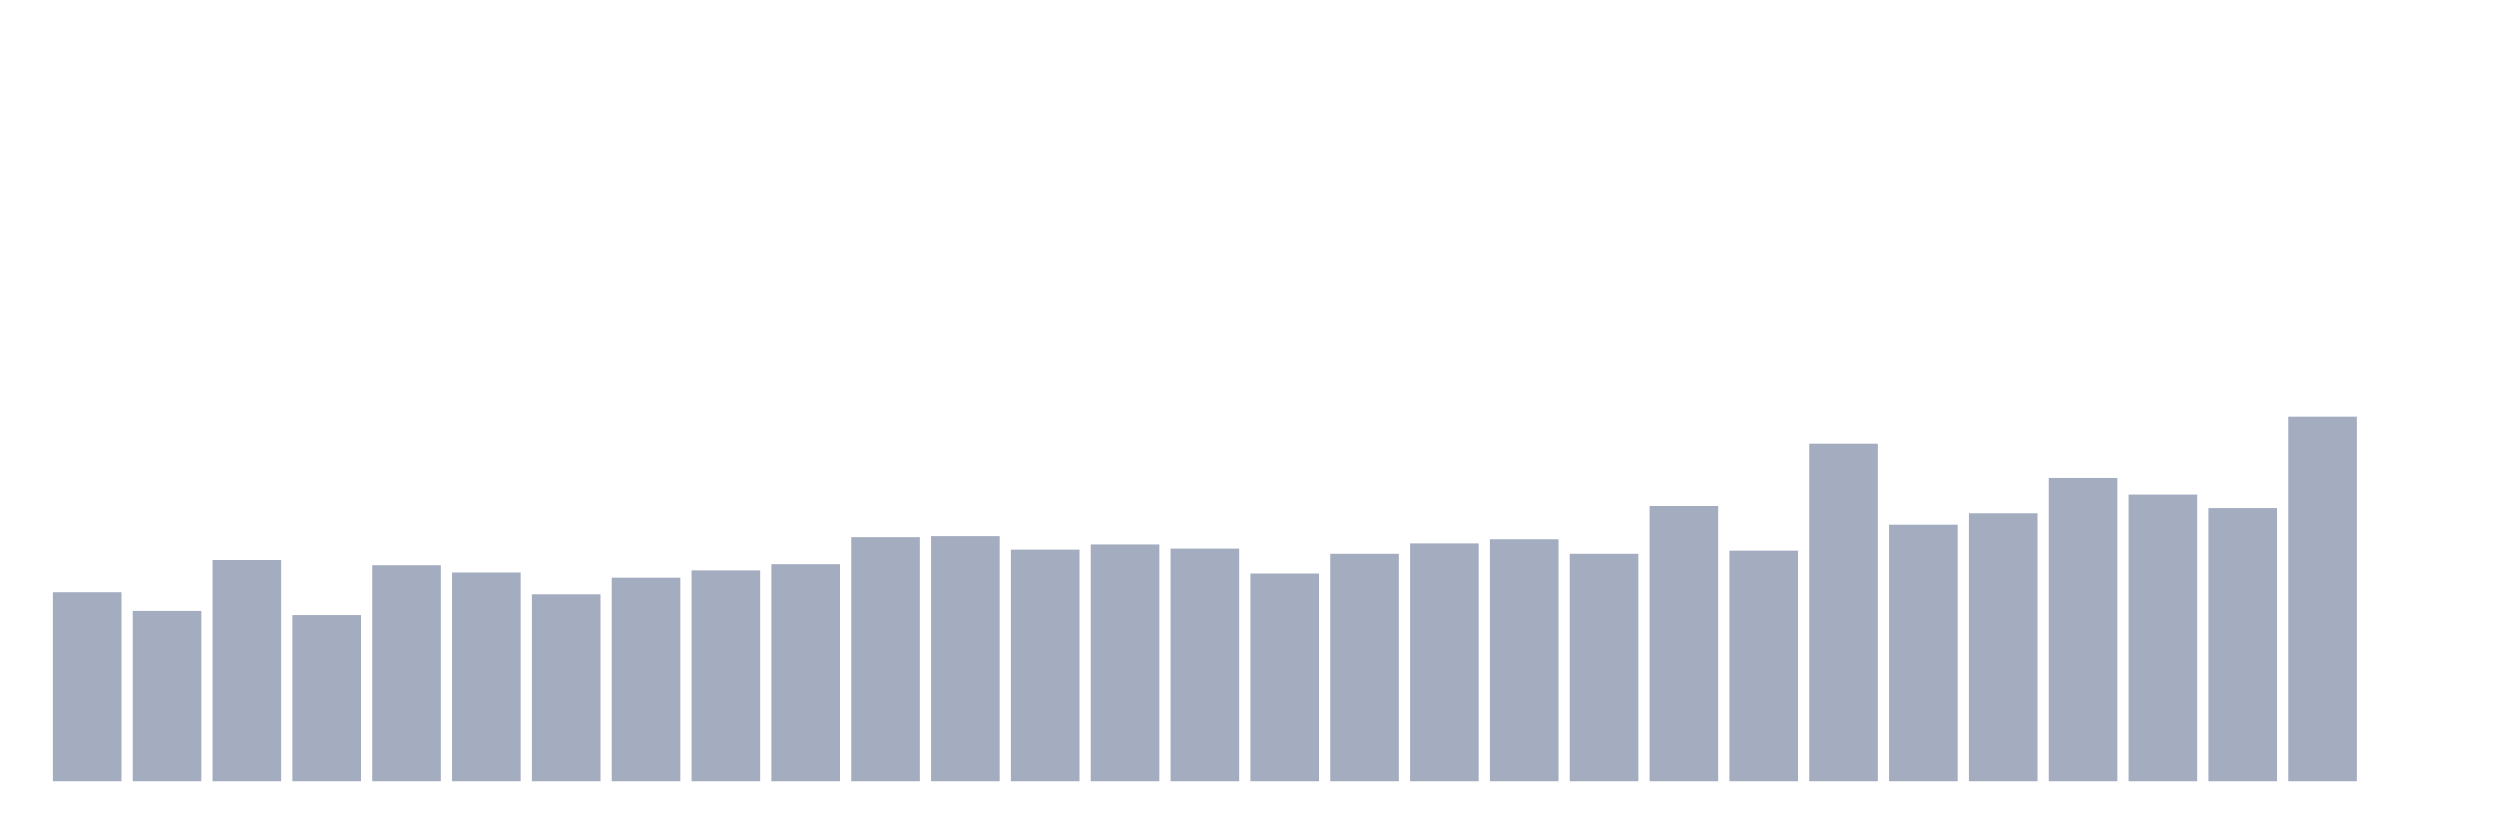
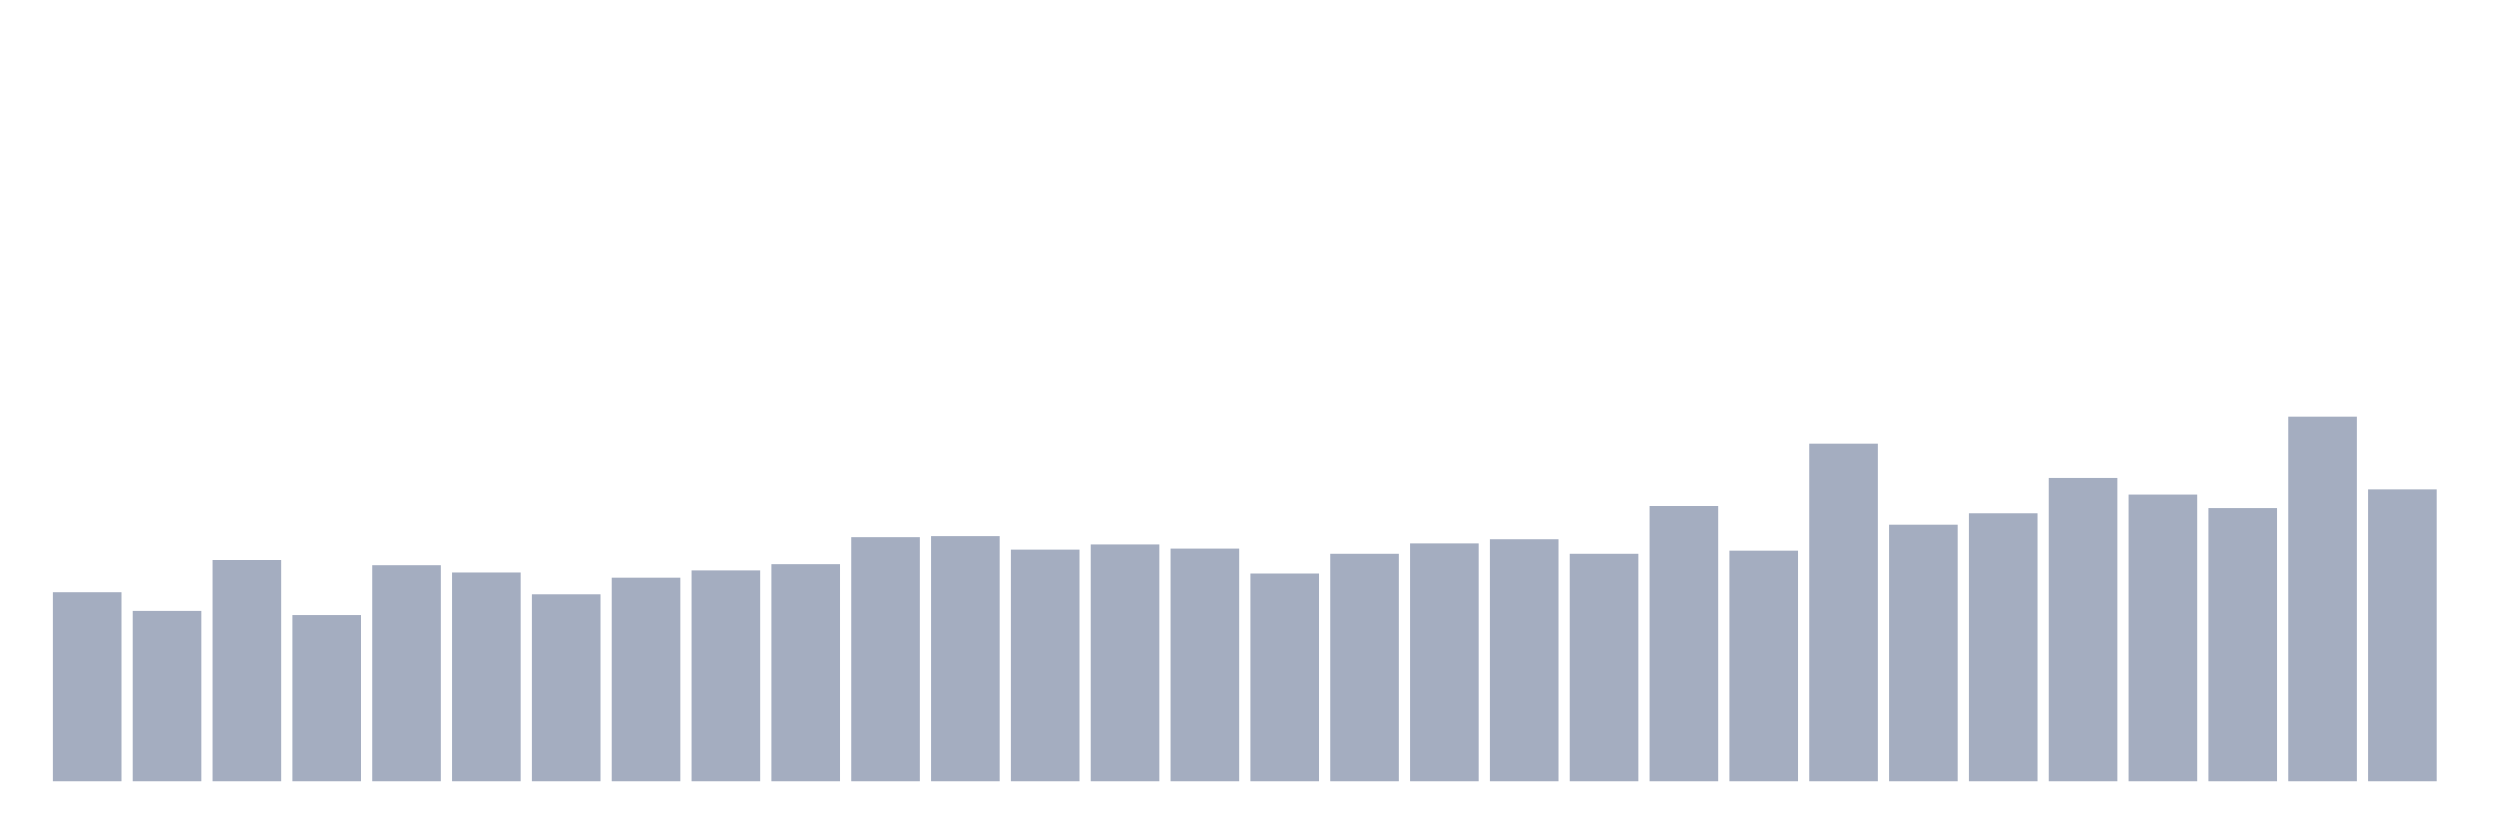
<svg xmlns="http://www.w3.org/2000/svg" viewBox="0 0 480 160">
  <g transform="translate(10,10)">
    <rect class="bar" x="0.153" width="13.175" y="103.704" height="36.296" fill="rgb(164,173,192)" />
    <rect class="bar" x="15.482" width="13.175" y="107.293" height="32.707" fill="rgb(164,173,192)" />
    <rect class="bar" x="30.81" width="13.175" y="97.521" height="42.479" fill="rgb(164,173,192)" />
    <rect class="bar" x="46.138" width="13.175" y="108.091" height="31.909" fill="rgb(164,173,192)" />
    <rect class="bar" x="61.466" width="13.175" y="98.519" height="41.481" fill="rgb(164,173,192)" />
    <rect class="bar" x="76.794" width="13.175" y="99.915" height="40.085" fill="rgb(164,173,192)" />
    <rect class="bar" x="92.123" width="13.175" y="104.103" height="35.897" fill="rgb(164,173,192)" />
    <rect class="bar" x="107.451" width="13.175" y="100.912" height="39.088" fill="rgb(164,173,192)" />
    <rect class="bar" x="122.779" width="13.175" y="99.516" height="40.484" fill="rgb(164,173,192)" />
    <rect class="bar" x="138.107" width="13.175" y="98.319" height="41.681" fill="rgb(164,173,192)" />
    <rect class="bar" x="153.436" width="13.175" y="93.134" height="46.866" fill="rgb(164,173,192)" />
    <rect class="bar" x="168.764" width="13.175" y="92.934" height="47.066" fill="rgb(164,173,192)" />
    <rect class="bar" x="184.092" width="13.175" y="95.527" height="44.473" fill="rgb(164,173,192)" />
    <rect class="bar" x="199.42" width="13.175" y="94.53" height="45.47" fill="rgb(164,173,192)" />
    <rect class="bar" x="214.748" width="13.175" y="95.328" height="44.672" fill="rgb(164,173,192)" />
    <rect class="bar" x="230.077" width="13.175" y="100.114" height="39.886" fill="rgb(164,173,192)" />
    <rect class="bar" x="245.405" width="13.175" y="96.325" height="43.675" fill="rgb(164,173,192)" />
    <rect class="bar" x="260.733" width="13.175" y="94.33" height="45.67" fill="rgb(164,173,192)" />
    <rect class="bar" x="276.061" width="13.175" y="93.533" height="46.467" fill="rgb(164,173,192)" />
    <rect class="bar" x="291.39" width="13.175" y="96.325" height="43.675" fill="rgb(164,173,192)" />
    <rect class="bar" x="306.718" width="13.175" y="87.151" height="52.849" fill="rgb(164,173,192)" />
    <rect class="bar" x="322.046" width="13.175" y="95.726" height="44.274" fill="rgb(164,173,192)" />
    <rect class="bar" x="337.374" width="13.175" y="75.185" height="64.815" fill="rgb(164,173,192)" />
    <rect class="bar" x="352.702" width="13.175" y="90.741" height="49.259" fill="rgb(164,173,192)" />
    <rect class="bar" x="368.031" width="13.175" y="88.547" height="51.453" fill="rgb(164,173,192)" />
    <rect class="bar" x="383.359" width="13.175" y="81.766" height="58.234" fill="rgb(164,173,192)" />
    <rect class="bar" x="398.687" width="13.175" y="84.957" height="55.043" fill="rgb(164,173,192)" />
    <rect class="bar" x="414.015" width="13.175" y="87.55" height="52.45" fill="rgb(164,173,192)" />
    <rect class="bar" x="429.344" width="13.175" y="70" height="70" fill="rgb(164,173,192)" />
-     <rect class="bar" x="444.672" width="13.175" y="140" height="0" fill="rgb(164,173,192)" />
+     <rect class="bar" x="444.672" width="13.175" y="83.96" height="56.04" fill="rgb(164,173,192)" />
  </g>
</svg>
